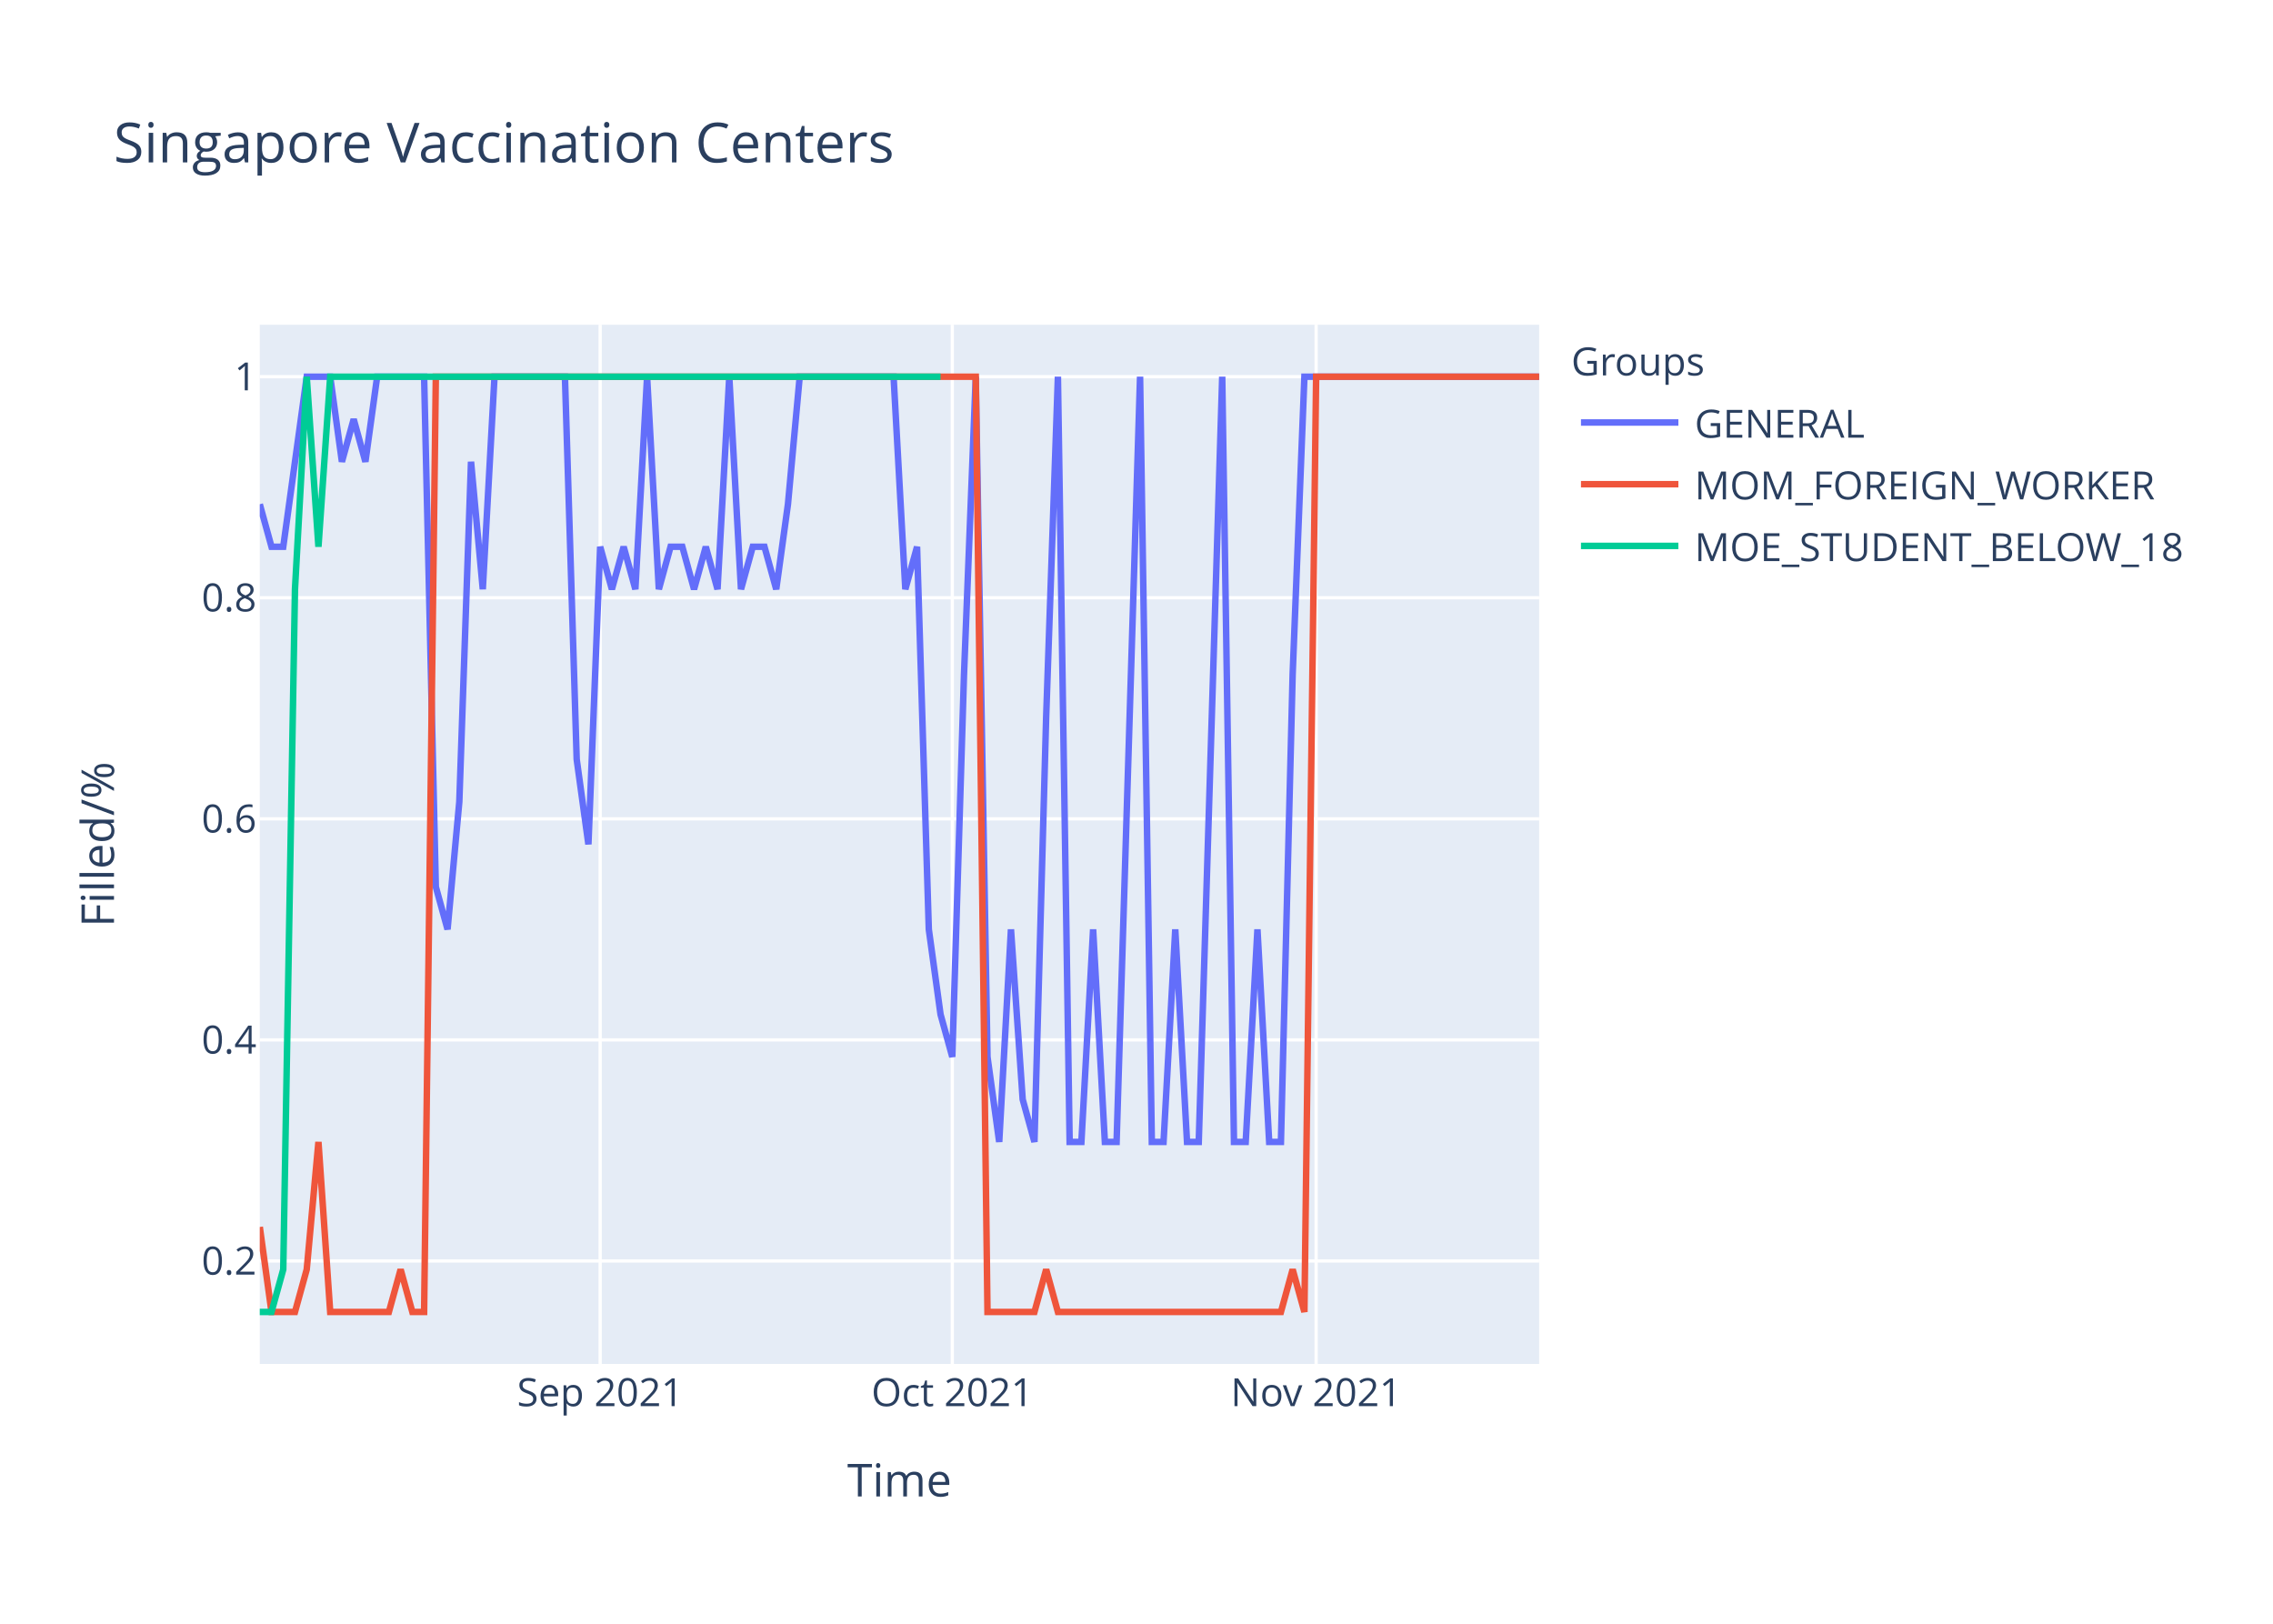
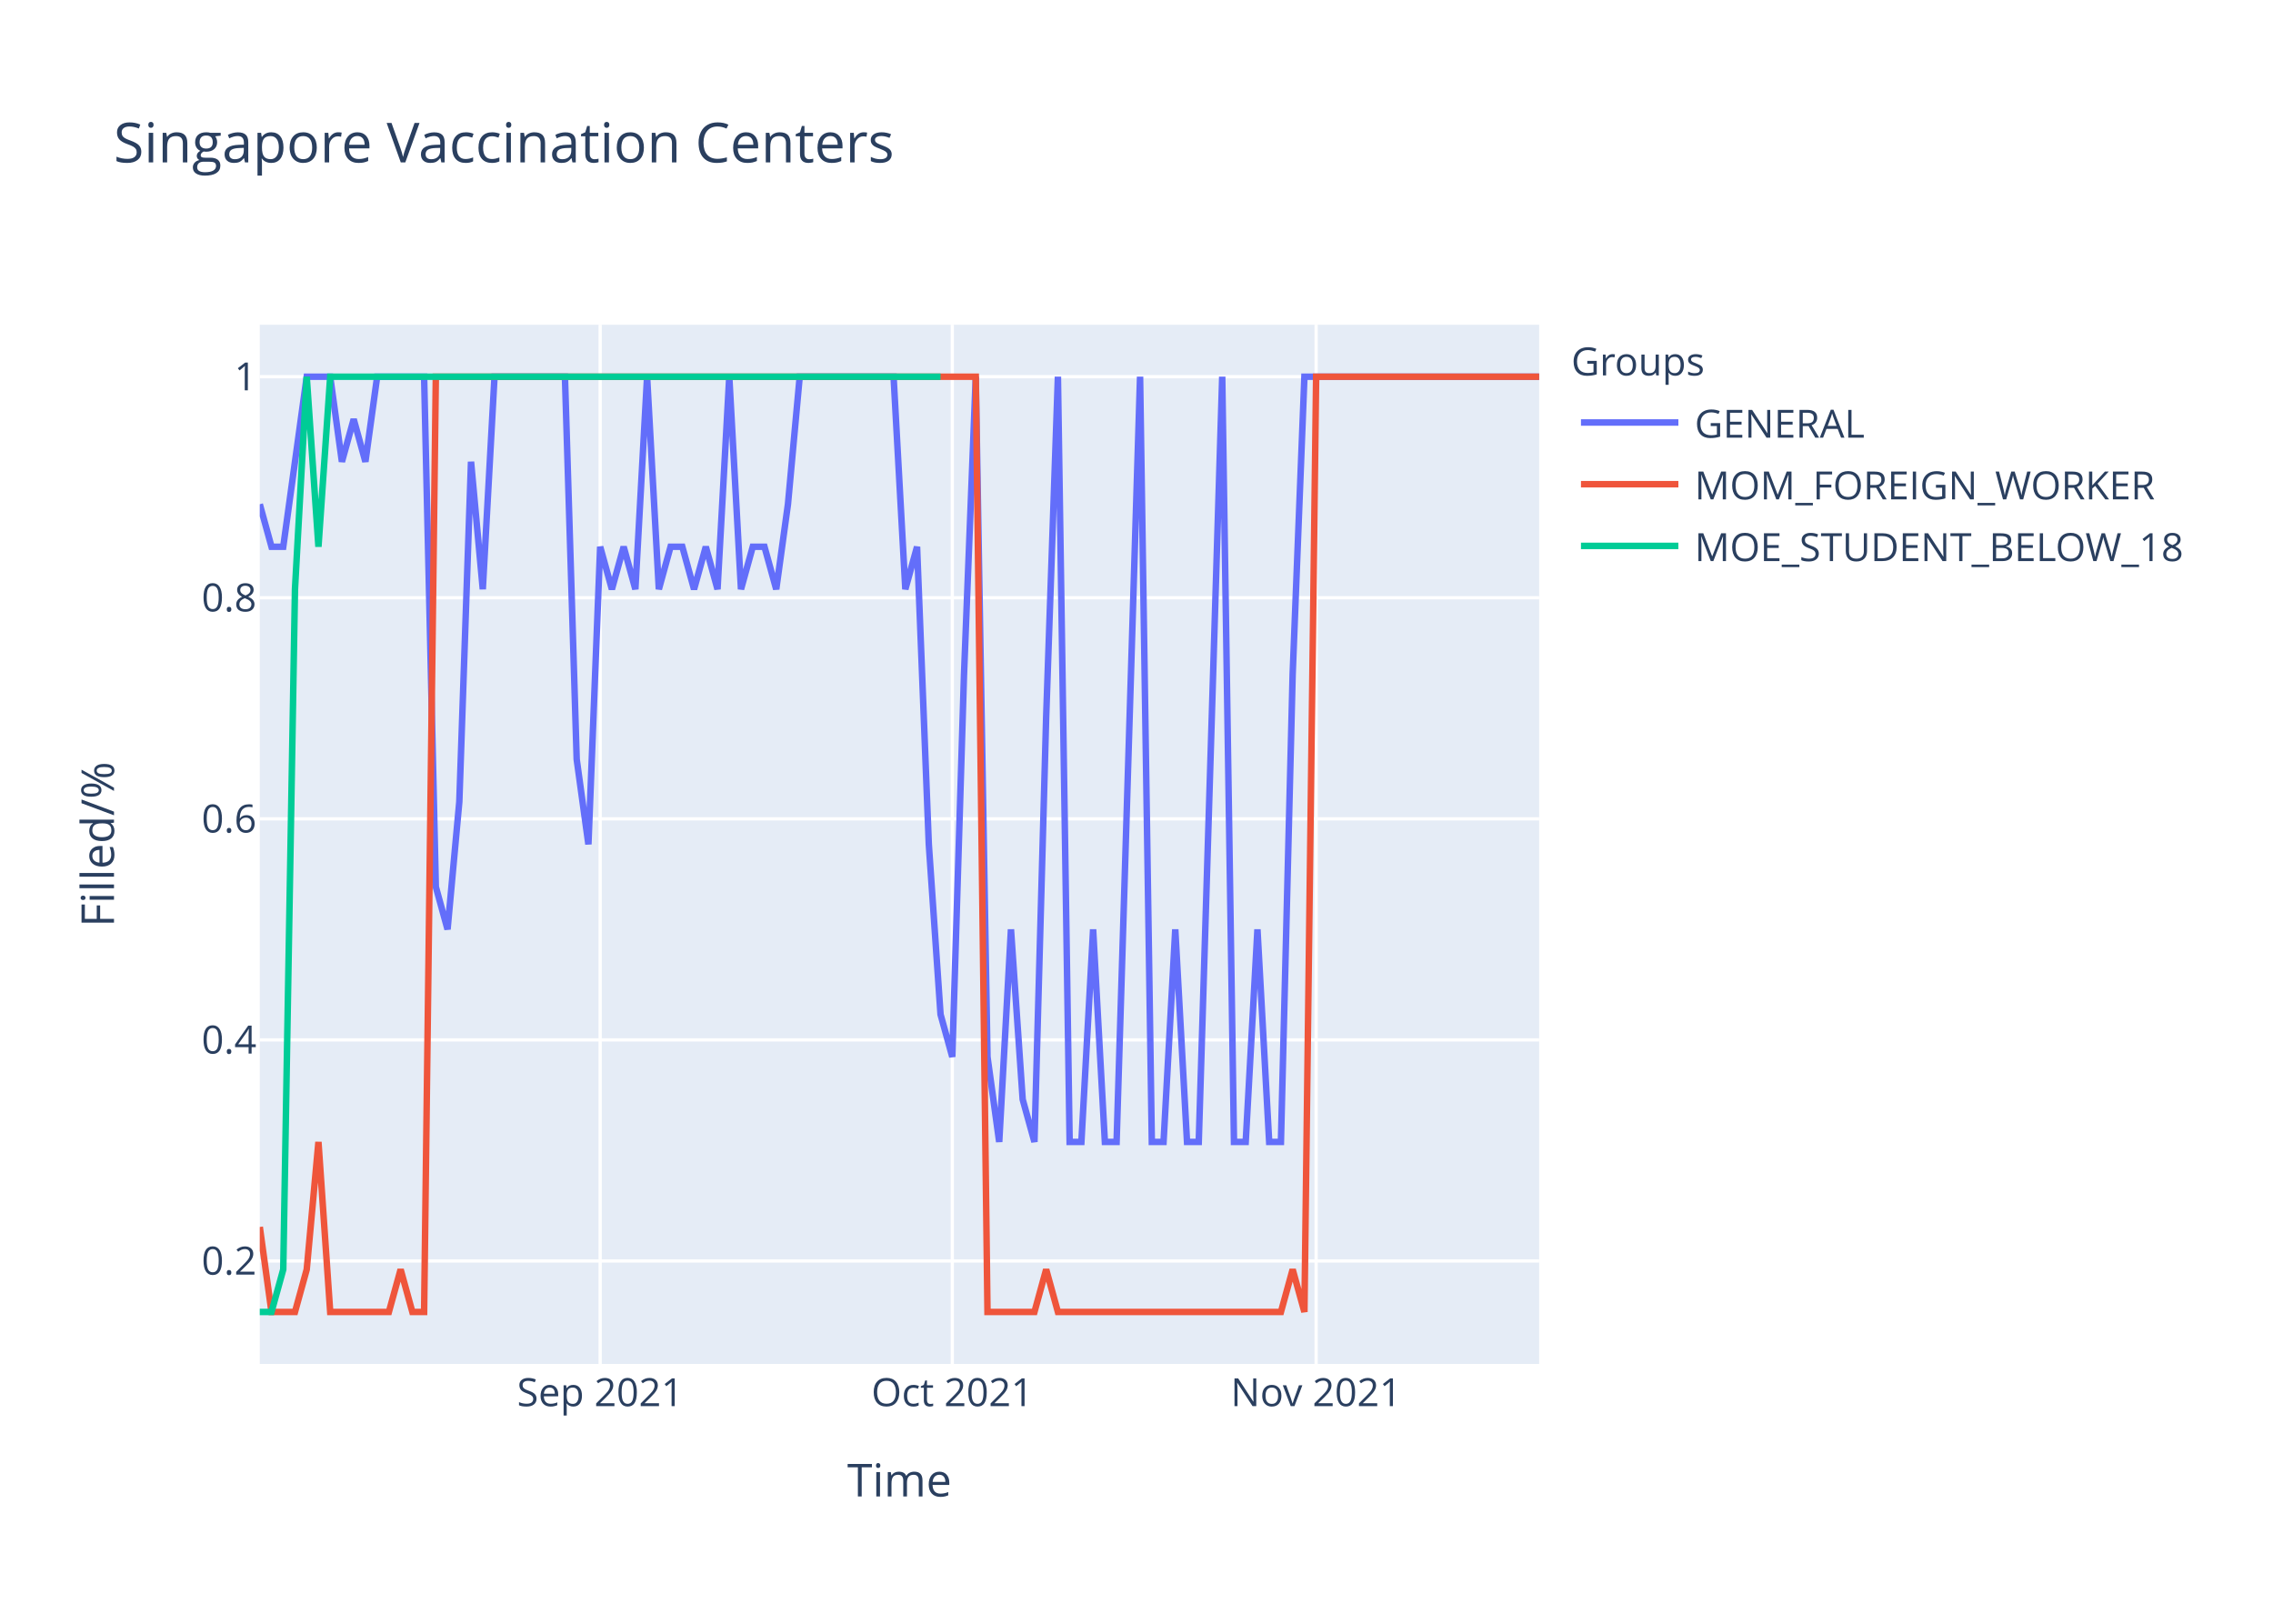
<svg xmlns="http://www.w3.org/2000/svg" class="main-svg" width="700" height="500" style="" viewBox="0 0 700 500">
  <rect x="0" y="0" width="700" height="500" style="fill: rgb(255, 255, 255); fill-opacity: 1;" />
-   <defs id="defs-22aaf7">
+   <defs id="defs-0d3cf3">
    <g class="clips">
-       <clipPath id="clip22aaf7xyplot" class="plotclip">
+       <clipPath id="clip0d3cf3xyplot" class="plotclip">
        <rect width="394" height="320" />
      </clipPath>
-       <clipPath class="axesclip" id="clip22aaf7x">
+       <clipPath class="axesclip" id="clip0d3cf3x">
        <rect x="80" y="0" width="394" height="500" />
      </clipPath>
-       <clipPath class="axesclip" id="clip22aaf7y">
+       <clipPath class="axesclip" id="clip0d3cf3y">
        <rect x="0" y="100" width="700" height="320" />
      </clipPath>
-       <clipPath class="axesclip" id="clip22aaf7xy">
+       <clipPath class="axesclip" id="clip0d3cf3xy">
        <rect x="80" y="100" width="394" height="320" />
      </clipPath>
    </g>
    <g class="gradients" />
  </defs>
  <g class="bglayer">
    <rect class="bg" x="80" y="100" width="394" height="320" style="fill: rgb(229, 236, 246); fill-opacity: 1; stroke-width: 0;" />
  </g>
  <g class="layer-below">
    <g class="imagelayer" />
    <g class="shapelayer" />
  </g>
  <g class="cartesianlayer">
    <g class="subplot xy">
      <g class="layer-subplot">
        <g class="shapelayer" />
        <g class="imagelayer" />
      </g>
      <g class="gridlayer">
        <g class="x">
          <path class="xgrid crisp" transform="translate(184.83,0)" d="M0,100v320" style="stroke: rgb(255, 255, 255); stroke-opacity: 1; stroke-width: 1px;" />
          <path class="xgrid crisp" transform="translate(293.27,0)" d="M0,100v320" style="stroke: rgb(255, 255, 255); stroke-opacity: 1; stroke-width: 1px;" />
          <path class="xgrid crisp" transform="translate(405.32,0)" d="M0,100v320" style="stroke: rgb(255, 255, 255); stroke-opacity: 1; stroke-width: 1px;" />
        </g>
        <g class="y">
          <path class="ygrid crisp" transform="translate(0,388.29)" d="M80,0h394" style="stroke: rgb(255, 255, 255); stroke-opacity: 1; stroke-width: 1px;" />
          <path class="ygrid crisp" transform="translate(0,320.22)" d="M80,0h394" style="stroke: rgb(255, 255, 255); stroke-opacity: 1; stroke-width: 1px;" />
          <path class="ygrid crisp" transform="translate(0,252.15)" d="M80,0h394" style="stroke: rgb(255, 255, 255); stroke-opacity: 1; stroke-width: 1px;" />
          <path class="ygrid crisp" transform="translate(0,184.07)" d="M80,0h394" style="stroke: rgb(255, 255, 255); stroke-opacity: 1; stroke-width: 1px;" />
          <path class="ygrid crisp" transform="translate(0,116)" d="M80,0h394" style="stroke: rgb(255, 255, 255); stroke-opacity: 1; stroke-width: 1px;" />
        </g>
      </g>
      <g class="zerolinelayer" />
      <path class="xlines-below" />
      <path class="ylines-below" />
      <g class="overlines-below" />
      <g class="xaxislayer-below" />
      <g class="yaxislayer-below" />
      <g class="overaxes-below" />
-       <g class="plot" transform="translate(80,100)" clip-path="url('#clip22aaf7xyplot')">
+       <g class="plot" transform="translate(80,100)" clip-path="url('#clip0d3cf3xyplot')">
        <g class="scatterlayer mlayer">
-           <g class="trace scatter tracefe003a" style="stroke-miterlimit: 2; opacity: 1;">
+           <g class="trace scatter tracefb6123" style="stroke-miterlimit: 2; opacity: 1;">
            <g class="fills" />
            <g class="errorbars" />
            <g class="lines">
-               <path class="js-line" d="M0,55.27L3.61,68.36L7.23,68.36L14.46,16L18.07,16L21.69,16L25.3,42.18L28.92,29.09L32.53,42.18L36.15,16L39.76,16L50.61,16L54.22,173.09L57.83,186.18L61.45,146.91L65.06,42.18L68.68,81.45L72.29,16L75.91,16L93.98,16L97.6,133.82L101.21,160L104.83,68.36L108.44,81.45L112.06,68.36L115.67,81.45L119.28,16L122.9,81.45L126.51,68.36L130.13,68.36L133.74,81.45L137.36,68.36L140.97,81.45L144.59,16L148.2,81.45L151.82,68.36L155.43,68.36L159.05,81.45L162.66,55.27L166.28,16L169.89,16L195.19,16L198.81,81.45L202.42,68.36L206.04,186.18L209.65,212.36L213.27,225.45L216.88,107.64L220.5,16L224.11,225.45L227.72,251.64L231.34,186.18L234.95,238.55L238.57,251.64L242.18,120.73L245.8,16L249.41,251.64L253.03,251.64L256.64,186.18L260.26,251.64L263.87,251.64L271.1,16L274.72,251.64L278.33,251.64L281.94,186.18L285.56,251.64L289.17,251.64L296.4,16L300.02,251.64L303.63,251.64L307.25,186.18L310.86,251.64L314.48,251.64L318.09,107.64L321.71,16L394,16" style="vector-effect: non-scaling-stroke; fill: none; stroke: rgb(99, 110, 250); stroke-opacity: 1; stroke-width: 2px; opacity: 1;" />
+               <path class="js-line" d="M0,55.27L3.61,68.36L7.23,68.36L14.46,16L18.07,16L21.69,16L25.3,42.18L28.92,29.09L32.53,42.18L36.15,16L39.76,16L50.61,16L54.22,173.09L57.83,186.18L61.45,146.91L65.06,42.18L68.68,81.45L72.29,16L75.91,16L93.98,16L97.6,133.82L101.21,160L104.83,68.36L108.44,81.45L112.06,68.36L115.67,81.45L119.28,16L122.9,81.45L126.51,68.36L130.13,68.36L133.74,81.45L137.36,68.36L140.97,81.45L144.59,16L148.2,81.45L151.82,68.36L155.43,68.36L159.05,81.45L162.66,55.27L166.28,16L169.89,16L195.19,16L198.81,81.45L202.42,68.36L206.04,160L209.65,212.36L213.27,225.45L216.88,107.64L220.5,16L224.11,225.45L227.72,251.64L231.34,186.18L234.95,238.55L238.57,251.64L242.18,120.73L245.8,16L249.41,251.64L253.03,251.64L256.64,186.18L260.26,251.64L263.87,251.64L271.1,16L274.72,251.64L278.33,251.64L281.94,186.18L285.56,251.64L289.17,251.64L296.4,16L300.02,251.64L303.63,251.64L307.25,186.18L310.86,251.64L314.48,251.64L318.09,107.64L321.71,16L394,16" style="vector-effect: non-scaling-stroke; fill: none; stroke: rgb(99, 110, 250); stroke-opacity: 1; stroke-width: 2px; opacity: 1;" />
            </g>
            <g class="points" />
            <g class="text" />
          </g>
-           <g class="trace scatter traced0c965" style="stroke-miterlimit: 2; opacity: 1;">
+           <g class="trace scatter trace250122" style="stroke-miterlimit: 2; opacity: 1;">
            <g class="fills" />
            <g class="errorbars" />
            <g class="lines">
              <path class="js-line" d="M0,277.82L3.61,304L7.23,304L10.84,304L14.46,290.91L18.07,251.64L21.69,304L39.76,304L43.38,290.91L46.99,304L50.61,304L54.22,16L57.83,16L220.5,16L224.11,304L238.57,304L242.18,290.91L245.8,304L249.41,304L314.48,304L318.09,290.91L321.71,304L325.32,16L394,16" style="vector-effect: non-scaling-stroke; fill: none; stroke: rgb(239, 85, 59); stroke-opacity: 1; stroke-width: 2px; opacity: 1;" />
            </g>
            <g class="points" />
            <g class="text" />
          </g>
-           <g class="trace scatter traceb75548" style="stroke-miterlimit: 2; opacity: 1;">
+           <g class="trace scatter trace3ae3d9" style="stroke-miterlimit: 2; opacity: 1;">
            <g class="fills" />
            <g class="errorbars" />
            <g class="lines">
              <path class="js-line" d="M0,304L3.61,304L7.23,290.91L10.84,81.45L14.46,16L18.07,68.36L21.69,16L209.65,16" style="vector-effect: non-scaling-stroke; fill: none; stroke: rgb(0, 204, 150); stroke-opacity: 1; stroke-width: 2px; opacity: 1;" />
            </g>
            <g class="points" />
            <g class="text" />
          </g>
        </g>
      </g>
      <g class="overplot" />
      <path class="xlines-above crisp" d="M0,0" style="fill: none;" />
      <path class="ylines-above crisp" d="M0,0" style="fill: none;" />
      <g class="overlines-above" />
      <g class="xaxislayer-above">
        <g class="xtick">
          <text text-anchor="middle" x="0" y="433" transform="translate(184.83,0)" style="font-family: 'Open Sans', verdana, arial, sans-serif; font-size: 12px; fill: rgb(42, 63, 95); fill-opacity: 1; white-space: pre;">Sep 2021</text>
        </g>
        <g class="xtick">
          <text text-anchor="middle" x="0" y="433" transform="translate(293.27,0)" style="font-family: 'Open Sans', verdana, arial, sans-serif; font-size: 12px; fill: rgb(42, 63, 95); fill-opacity: 1; white-space: pre;">Oct 2021</text>
        </g>
        <g class="xtick">
          <text text-anchor="middle" x="0" y="433" transform="translate(405.32,0)" style="font-family: 'Open Sans', verdana, arial, sans-serif; font-size: 12px; fill: rgb(42, 63, 95); fill-opacity: 1; white-space: pre;">Nov 2021</text>
        </g>
      </g>
      <g class="yaxislayer-above">
        <g class="ytick">
          <text text-anchor="end" x="79" y="4.2" transform="translate(0,388.29)" style="font-family: 'Open Sans', verdana, arial, sans-serif; font-size: 12px; fill: rgb(42, 63, 95); fill-opacity: 1; white-space: pre;">0.2</text>
        </g>
        <g class="ytick">
          <text text-anchor="end" x="79" y="4.2" transform="translate(0,320.22)" style="font-family: 'Open Sans', verdana, arial, sans-serif; font-size: 12px; fill: rgb(42, 63, 95); fill-opacity: 1; white-space: pre;">0.4</text>
        </g>
        <g class="ytick">
          <text text-anchor="end" x="79" y="4.2" transform="translate(0,252.15)" style="font-family: 'Open Sans', verdana, arial, sans-serif; font-size: 12px; fill: rgb(42, 63, 95); fill-opacity: 1; white-space: pre;">0.6</text>
        </g>
        <g class="ytick">
          <text text-anchor="end" x="79" y="4.2" transform="translate(0,184.07)" style="font-family: 'Open Sans', verdana, arial, sans-serif; font-size: 12px; fill: rgb(42, 63, 95); fill-opacity: 1; white-space: pre;">0.8</text>
        </g>
        <g class="ytick">
          <text text-anchor="end" x="79" y="4.2" transform="translate(0,116)" style="font-family: 'Open Sans', verdana, arial, sans-serif; font-size: 12px; fill: rgb(42, 63, 95); fill-opacity: 1; white-space: pre;">1</text>
        </g>
      </g>
      <g class="overaxes-above" />
    </g>
  </g>
  <g class="polarlayer" />
  <g class="ternarylayer" />
  <g class="geolayer" />
  <g class="funnelarealayer" />
  <g class="pielayer" />
  <g class="treemaplayer" />
  <g class="sunburstlayer" />
  <g class="glimages" />
-   <defs id="topdefs-22aaf7">
+   <defs id="topdefs-0d3cf3">
    <g class="clips" />
-     <clipPath id="legend22aaf7">
+     <clipPath id="legend0d3cf3">
      <rect width="206" height="83" x="0" y="0" />
    </clipPath>
  </defs>
  <g class="layer-above">
    <g class="imagelayer" />
    <g class="shapelayer" />
  </g>
  <g class="infolayer">
    <g class="legend" pointer-events="all" transform="translate(481.88,100)">
      <rect class="bg" shape-rendering="crispEdges" width="206" height="83" x="0" y="0" style="stroke: rgb(68, 68, 68); stroke-opacity: 1; fill: rgb(255, 255, 255); fill-opacity: 1; stroke-width: 0px;" />
-       <g class="scrollbox" transform="" clip-path="url('#legend22aaf7')">
+       <g class="scrollbox" transform="" clip-path="url('#legend0d3cf3')">
        <text class="legendtitletext" text-anchor="start" x="2" y="15.6" style="font-family: 'Open Sans', verdana, arial, sans-serif; font-size: 12px; fill: rgb(42, 63, 95); fill-opacity: 1; white-space: pre;">Groups</text>
        <g class="groups" transform="">
          <g class="traces" transform="translate(0,30.1)" style="opacity: 1;">
            <text class="legendtext" text-anchor="start" x="40" y="4.68" style="font-family: 'Open Sans', verdana, arial, sans-serif; font-size: 12px; fill: rgb(42, 63, 95); fill-opacity: 1; white-space: pre;">GENERAL</text>
            <g class="layers" style="opacity: 1;">
              <g class="legendfill" />
              <g class="legendlines">
                <path class="js-line" d="M5,0h30" style="fill: none; stroke: rgb(99, 110, 250); stroke-opacity: 1; stroke-width: 2px;" />
              </g>
              <g class="legendsymbols">
                <g class="legendpoints" />
              </g>
            </g>
            <rect class="legendtoggle" x="0" y="-9.5" width="200.906" height="19" style="fill: rgb(0, 0, 0); fill-opacity: 0;" />
          </g>
        </g>
        <g class="groups" transform="">
          <g class="traces" transform="translate(0,49.1)" style="opacity: 1;">
            <text class="legendtext" text-anchor="start" x="40" y="4.68" style="font-family: 'Open Sans', verdana, arial, sans-serif; font-size: 12px; fill: rgb(42, 63, 95); fill-opacity: 1; white-space: pre;">MOM_FOREIGN_WORKER</text>
            <g class="layers" style="opacity: 1;">
              <g class="legendfill" />
              <g class="legendlines">
                <path class="js-line" d="M5,0h30" style="fill: none; stroke: rgb(239, 85, 59); stroke-opacity: 1; stroke-width: 2px;" />
              </g>
              <g class="legendsymbols">
                <g class="legendpoints" />
              </g>
            </g>
            <rect class="legendtoggle" x="0" y="-9.5" width="200.906" height="19" style="fill: rgb(0, 0, 0); fill-opacity: 0;" />
          </g>
        </g>
        <g class="groups" transform="">
          <g class="traces" transform="translate(0,68.1)" style="opacity: 1;">
            <text class="legendtext" text-anchor="start" x="40" y="4.68" style="font-family: 'Open Sans', verdana, arial, sans-serif; font-size: 12px; fill: rgb(42, 63, 95); fill-opacity: 1; white-space: pre;">MOE_STUDENT_BELOW_18</text>
            <g class="layers" style="opacity: 1;">
              <g class="legendfill" />
              <g class="legendlines">
                <path class="js-line" d="M5,0h30" style="fill: none; stroke: rgb(0, 204, 150); stroke-opacity: 1; stroke-width: 2px;" />
              </g>
              <g class="legendsymbols">
                <g class="legendpoints" />
              </g>
            </g>
            <rect class="legendtoggle" x="0" y="-9.5" width="200.906" height="19" style="fill: rgb(0, 0, 0); fill-opacity: 0;" />
          </g>
        </g>
      </g>
      <rect class="scrollbar" rx="20" ry="3" width="0" height="0" x="0" y="0" style="fill: rgb(128, 139, 164); fill-opacity: 1;" />
    </g>
    <g class="g-gtitle">
      <text class="gtitle" x="35" y="50" text-anchor="start" dy="0em" style="font-family: 'Open Sans', verdana, arial, sans-serif; font-size: 17px; fill: rgb(42, 63, 95); opacity: 1; font-weight: normal; white-space: pre;">Singapore Vaccination Centers</text>
    </g>
    <g class="g-xtitle">
      <text class="xtitle" x="277" y="460.8" text-anchor="middle" style="font-family: 'Open Sans', verdana, arial, sans-serif; font-size: 14px; fill: rgb(42, 63, 95); opacity: 1; font-weight: normal; white-space: pre;">Time</text>
    </g>
    <g class="g-ytitle">
      <text class="ytitle" transform="rotate(-90,35.10625,260)" x="35.106" y="260" text-anchor="middle" style="font-family: 'Open Sans', verdana, arial, sans-serif; font-size: 14px; fill: rgb(42, 63, 95); opacity: 1; font-weight: normal; white-space: pre;">Filled/%</text>
    </g>
  </g>
</svg>
